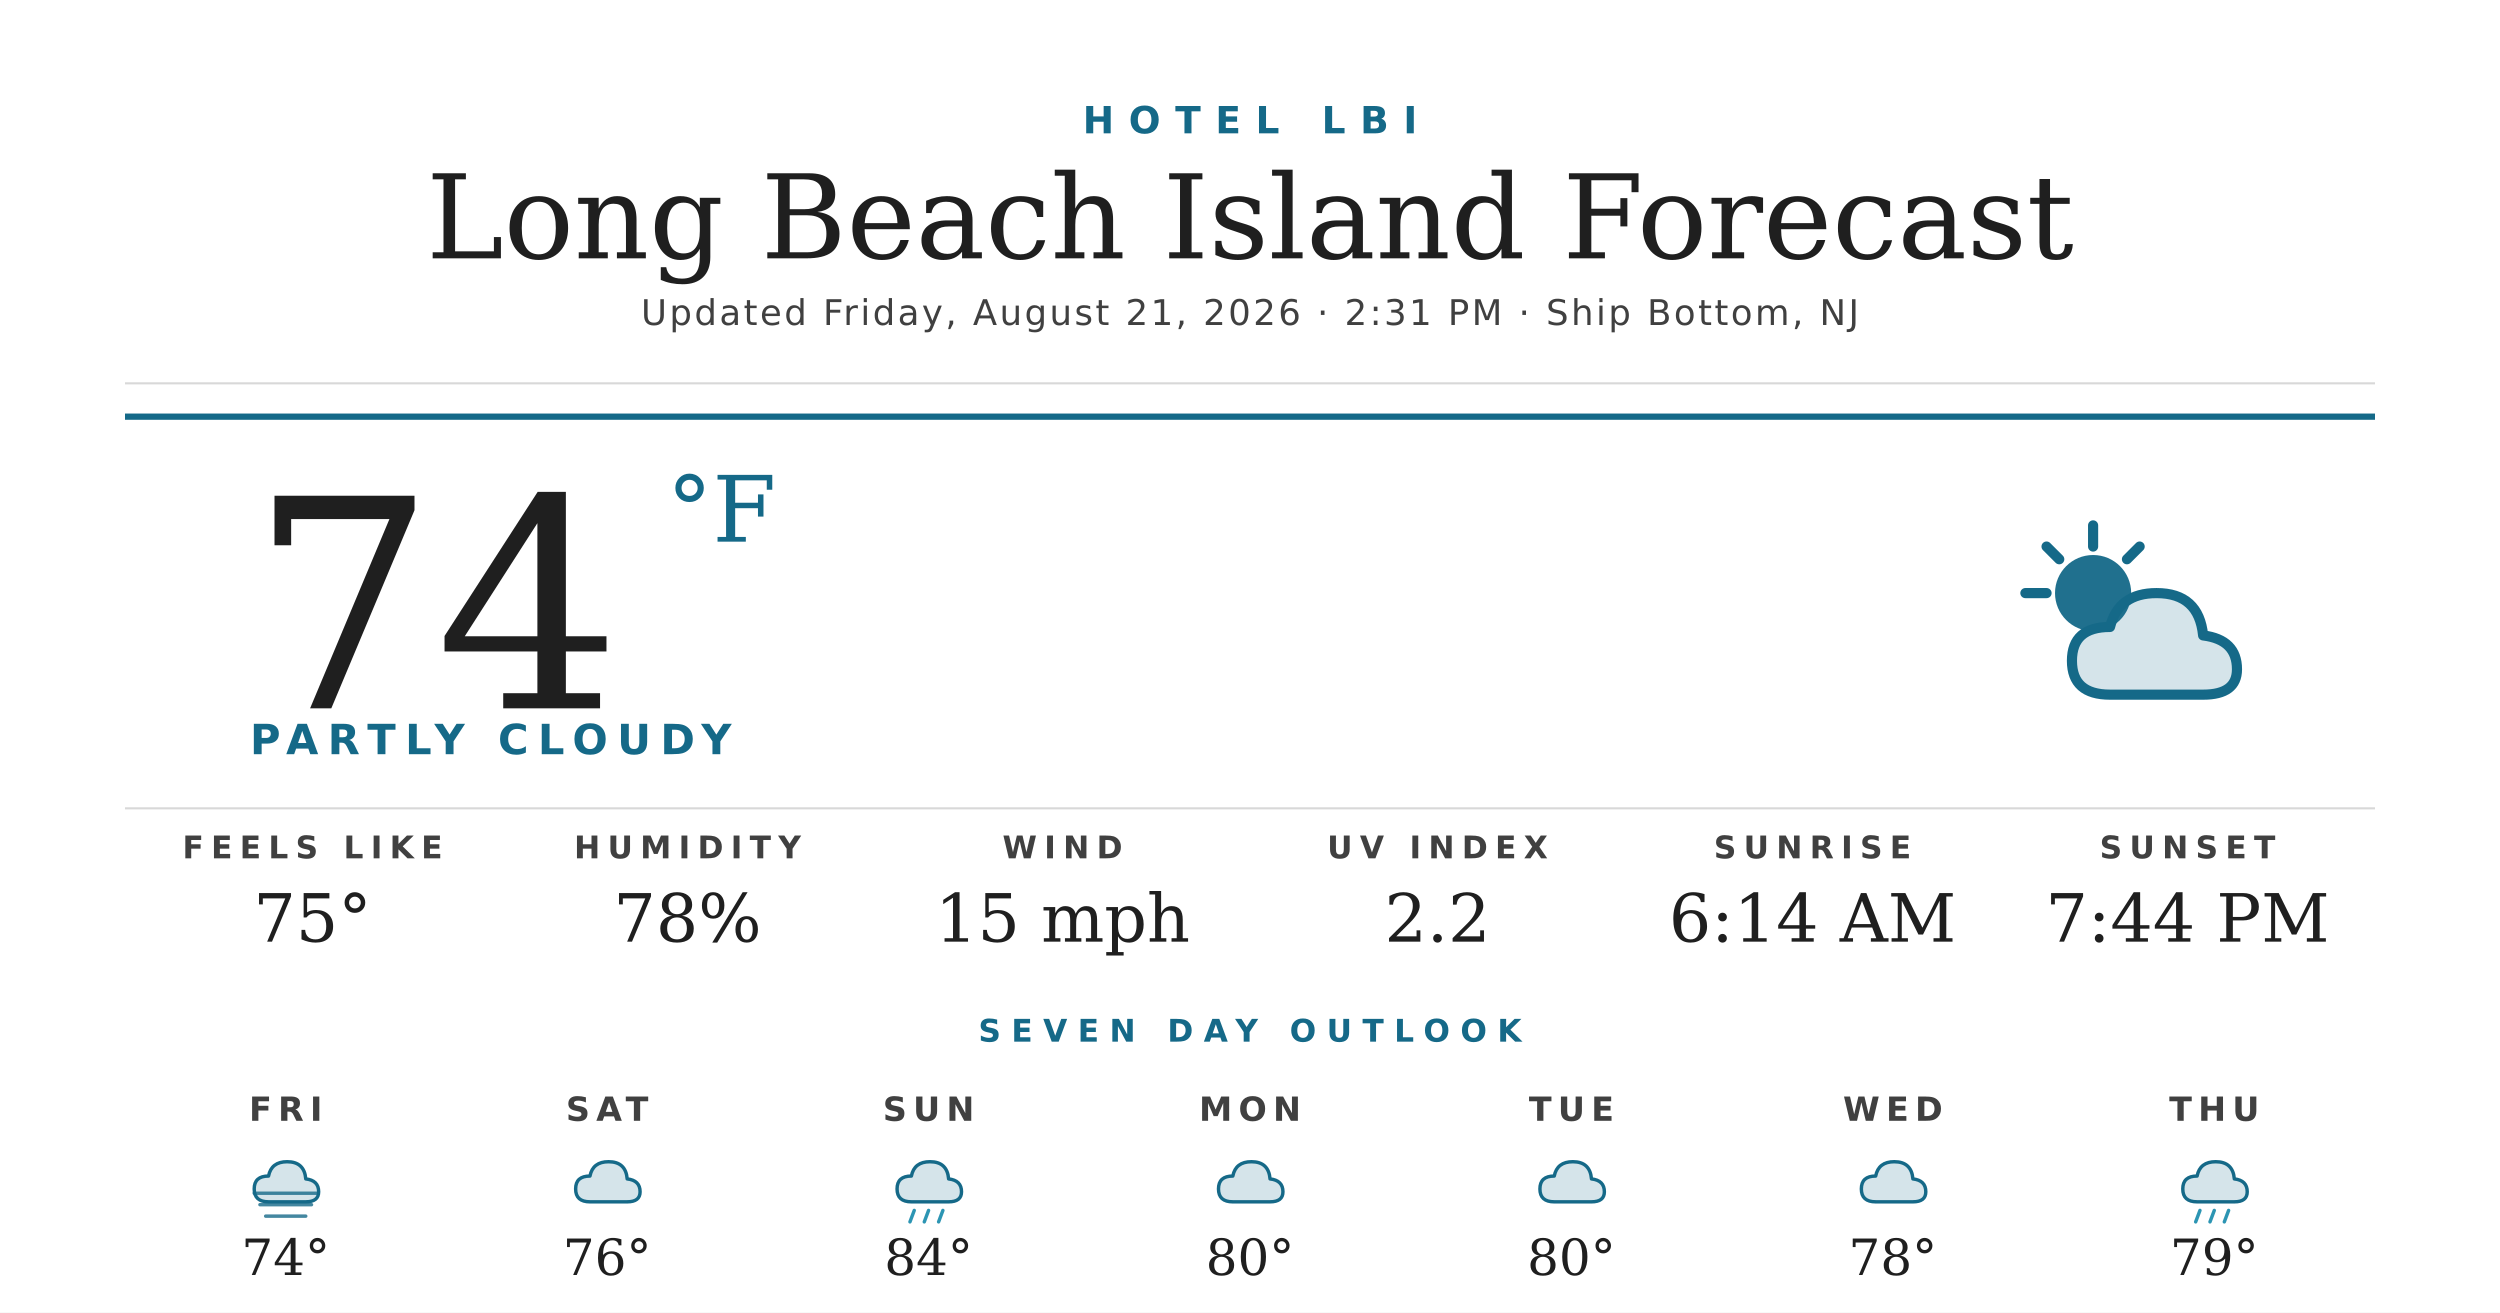
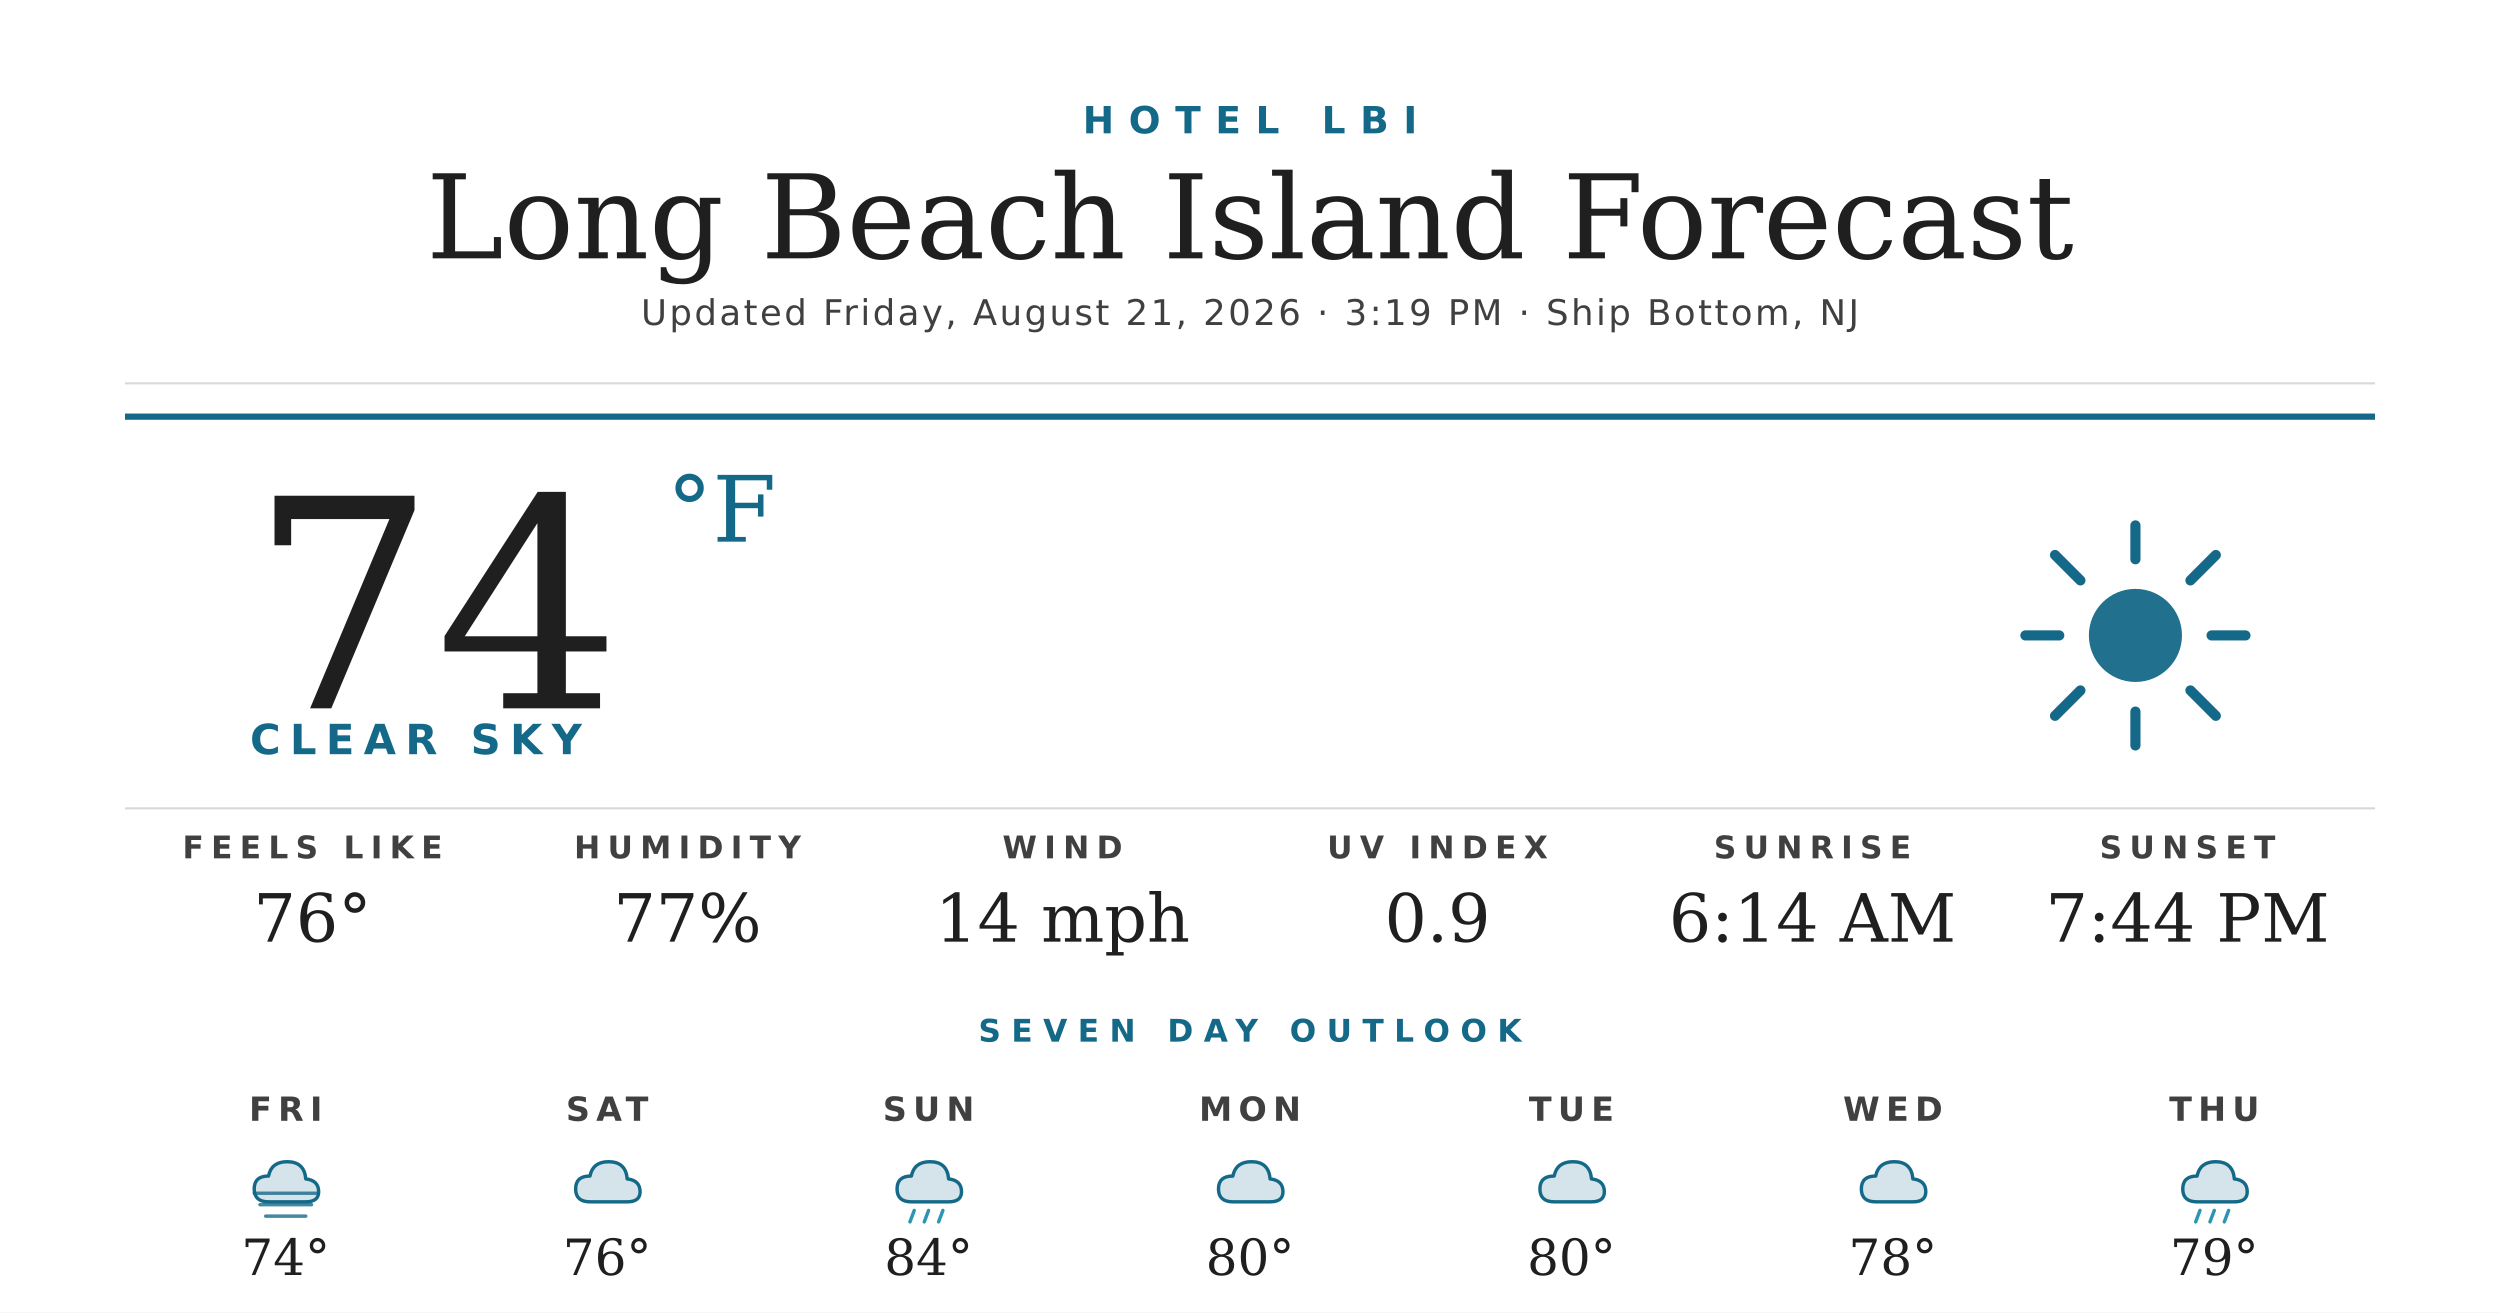
<svg xmlns="http://www.w3.org/2000/svg" width="1200" height="630" viewBox="0 0 1200 630">
  <rect width="1200" height="630" fill="#ffffff" />
  <text x="600" y="64" text-anchor="middle" font-family="'Montserrat Bold', 'Montserrat', 'DejaVu Sans', Helvetica, Arial, sans-serif" font-size="18" font-weight="700" fill="#156988" letter-spacing="7">HOTEL LBI</text>
  <text x="600" y="124" text-anchor="middle" font-family="'Prata', 'DejaVu Serif', Georgia, serif" font-size="56" fill="#1f1f1f">Long Beach Island Forecast</text>
-   <text x="600" y="156" text-anchor="middle" font-family="'Montserrat', 'DejaVu Sans', Helvetica, Arial, sans-serif" font-size="17" font-weight="500" fill="#404040" letter-spacing="1.2">Updated Friday, August 21, 2026 · 2:31 PM · Ship Bottom, NJ</text>
+   <text x="600" y="156" text-anchor="middle" font-family="'Montserrat', 'DejaVu Sans', Helvetica, Arial, sans-serif" font-size="17" font-weight="500" fill="#404040" letter-spacing="1.2">Updated Friday, August 21, 2026 · 3:19 PM · Ship Bottom, NJ</text>
  <line x1="60" y1="184" x2="1140" y2="184" stroke="#d8d8d8" stroke-width="1" />
  <line x1="60" y1="200" x2="1140" y2="200" stroke="#156988" stroke-width="3" />
  <text x="120" y="340" font-family="'Prata', 'DejaVu Serif', Georgia, serif" font-size="140" fill="#1f1f1f">74</text>
  <text x="320" y="260" font-family="'Prata', 'DejaVu Serif', Georgia, serif" font-size="44" fill="#156988">°F</text>
-   <text x="120" y="362" font-family="'Montserrat Bold', 'Montserrat', 'DejaVu Sans', Helvetica, Arial, sans-serif" font-size="20" font-weight="700" fill="#156988" letter-spacing="4.5">PARTLY CLOUDY</text>
+   <text x="120" y="362" font-family="'Montserrat Bold', 'Montserrat', 'DejaVu Sans', Helvetica, Arial, sans-serif" font-size="20" font-weight="700" fill="#156988" letter-spacing="4.5">CLEAR SKY</text>
  <g transform="translate(960,240) scale(2.03125)">
-     <circle cx="22" cy="22" r="9" fill="#156988" opacity="0.95" />
+     <circle cx="32" cy="32" r="11" fill="#156988" opacity="0.95" />
    <g stroke="#156988" stroke-width="2.4" stroke-linecap="round">
-       <line x1="22" y1="6" x2="22" y2="11" />
-       <line x1="6" y1="22" x2="11" y2="22" />
-       <line x1="11" y1="11" x2="14" y2="14" />
-       <line x1="33" y1="11" x2="30" y2="14" />
+       <line x1="32" y1="6" x2="32" y2="14" />
+       <line x1="32" y1="50" x2="32" y2="58" />
+       <line x1="6" y1="32" x2="14" y2="32" />
+       <line x1="50" y1="32" x2="58" y2="32" />
+       <line x1="13" y1="13" x2="19" y2="19" />
+       <line x1="45" y1="45" x2="51" y2="51" />
+       <line x1="13" y1="51" x2="19" y2="45" />
+       <line x1="45" y1="19" x2="51" y2="13" />
    </g>
-     <path d="M26 46 Q17 46 17 38 Q17 30 26 30 Q28 22 37 22 Q47 22 48 32 Q56 33 56 40 Q56 46 48 46 Z" fill="#156988" opacity="0.18" />
-     <path d="M26 46 Q17 46 17 38 Q17 30 26 30 Q28 22 37 22 Q47 22 48 32 Q56 33 56 40 Q56 46 48 46 Z" fill="none" stroke="#156988" stroke-width="2.4" stroke-linejoin="round" />
  </g>
  <line x1="60" y1="388" x2="1140" y2="388" stroke="#d8d8d8" stroke-width="1" />
  <text x="150" y="412" text-anchor="middle" font-family="'Montserrat Bold', 'Montserrat', 'DejaVu Sans', Helvetica, Arial, sans-serif" font-size="15" font-weight="700" fill="#404040" letter-spacing="3.5">FEELS LIKE</text>
-   <text x="150" y="452" text-anchor="middle" font-family="'Prata', 'DejaVu Serif', Georgia, serif" font-size="32" fill="#1f1f1f">75°</text>
+   <text x="150" y="452" text-anchor="middle" font-family="'Prata', 'DejaVu Serif', Georgia, serif" font-size="32" fill="#1f1f1f">76°</text>
  <text x="330" y="412" text-anchor="middle" font-family="'Montserrat Bold', 'Montserrat', 'DejaVu Sans', Helvetica, Arial, sans-serif" font-size="15" font-weight="700" fill="#404040" letter-spacing="3.5">HUMIDITY</text>
-   <text x="330" y="452" text-anchor="middle" font-family="'Prata', 'DejaVu Serif', Georgia, serif" font-size="32" fill="#1f1f1f">78%</text>
+   <text x="330" y="452" text-anchor="middle" font-family="'Prata', 'DejaVu Serif', Georgia, serif" font-size="32" fill="#1f1f1f">77%</text>
  <text x="510" y="412" text-anchor="middle" font-family="'Montserrat Bold', 'Montserrat', 'DejaVu Sans', Helvetica, Arial, sans-serif" font-size="15" font-weight="700" fill="#404040" letter-spacing="3.5">WIND</text>
-   <text x="510" y="452" text-anchor="middle" font-family="'Prata', 'DejaVu Serif', Georgia, serif" font-size="32" fill="#1f1f1f">15 mph</text>
+   <text x="510" y="452" text-anchor="middle" font-family="'Prata', 'DejaVu Serif', Georgia, serif" font-size="32" fill="#1f1f1f">14 mph</text>
  <text x="690" y="412" text-anchor="middle" font-family="'Montserrat Bold', 'Montserrat', 'DejaVu Sans', Helvetica, Arial, sans-serif" font-size="15" font-weight="700" fill="#404040" letter-spacing="3.5">UV INDEX</text>
-   <text x="690" y="452" text-anchor="middle" font-family="'Prata', 'DejaVu Serif', Georgia, serif" font-size="32" fill="#1f1f1f">2.2</text>
+   <text x="690" y="452" text-anchor="middle" font-family="'Prata', 'DejaVu Serif', Georgia, serif" font-size="32" fill="#1f1f1f">0.9</text>
  <text x="870" y="412" text-anchor="middle" font-family="'Montserrat Bold', 'Montserrat', 'DejaVu Sans', Helvetica, Arial, sans-serif" font-size="15" font-weight="700" fill="#404040" letter-spacing="3.5">SUNRISE</text>
  <text x="870" y="452" text-anchor="middle" font-family="'Prata', 'DejaVu Serif', Georgia, serif" font-size="32" fill="#1f1f1f">6:14 AM</text>
  <text x="1050" y="412" text-anchor="middle" font-family="'Montserrat Bold', 'Montserrat', 'DejaVu Sans', Helvetica, Arial, sans-serif" font-size="15" font-weight="700" fill="#404040" letter-spacing="3.5">SUNSET</text>
  <text x="1050" y="452" text-anchor="middle" font-family="'Prata', 'DejaVu Serif', Georgia, serif" font-size="32" fill="#1f1f1f">7:44 PM</text>
  <text x="600" y="500" text-anchor="middle" font-family="'Montserrat Bold', 'Montserrat', 'DejaVu Sans', Helvetica, Arial, sans-serif" font-size="15" font-weight="700" fill="#156988" letter-spacing="5">SEVEN DAY OUTLOOK</text>
  <text x="137.143" y="538" text-anchor="middle" font-family="'Montserrat Bold', 'Montserrat', 'DejaVu Sans', Helvetica, Arial, sans-serif" font-size="16" font-weight="700" fill="#404040" letter-spacing="3">FRI</text>
  <g transform="translate(115.1429,548) scale(0.6875)">
    <path d="M20 42 Q10 42 10 33 Q10 24 20 24 Q22 14 33 14 Q45 14 46 26 Q55 27 55 35 Q55 42 46 42 Z" fill="#156988" opacity="0.18" />
    <path d="M20 42 Q10 42 10 33 Q10 24 20 24 Q22 14 33 14 Q45 14 46 26 Q55 27 55 35 Q55 42 46 42 Z" fill="none" stroke="#156988" stroke-width="2.4" stroke-linejoin="round" />
    <g stroke="#156988" stroke-width="2.4" stroke-linecap="round" opacity="0.8">
      <line x1="10" y1="36" x2="54" y2="36" />
      <line x1="14" y1="44" x2="50" y2="44" />
      <line x1="18" y1="52" x2="46" y2="52" />
    </g>
  </g>
  <text x="137.143" y="612" text-anchor="middle" font-family="'Prata', 'DejaVu Serif', Georgia, serif" font-size="24" fill="#1f1f1f">74°</text>
  <text x="291.429" y="538" text-anchor="middle" font-family="'Montserrat Bold', 'Montserrat', 'DejaVu Sans', Helvetica, Arial, sans-serif" font-size="16" font-weight="700" fill="#404040" letter-spacing="3">SAT</text>
  <g transform="translate(269.4286,548) scale(0.6875)">
    <path d="M20 42 Q10 42 10 33 Q10 24 20 24 Q22 14 33 14 Q45 14 46 26 Q55 27 55 35 Q55 42 46 42 Z" fill="#156988" opacity="0.18" />
    <path d="M20 42 Q10 42 10 33 Q10 24 20 24 Q22 14 33 14 Q45 14 46 26 Q55 27 55 35 Q55 42 46 42 Z" fill="none" stroke="#156988" stroke-width="2.4" stroke-linejoin="round" />
  </g>
  <text x="291.429" y="612" text-anchor="middle" font-family="'Prata', 'DejaVu Serif', Georgia, serif" font-size="24" fill="#1f1f1f">76°</text>
  <text x="445.714" y="538" text-anchor="middle" font-family="'Montserrat Bold', 'Montserrat', 'DejaVu Sans', Helvetica, Arial, sans-serif" font-size="16" font-weight="700" fill="#404040" letter-spacing="3">SUN</text>
  <g transform="translate(423.7143,548) scale(0.6875)">
    <path d="M20 42 Q10 42 10 33 Q10 24 20 24 Q22 14 33 14 Q45 14 46 26 Q55 27 55 35 Q55 42 46 42 Z" fill="#156988" opacity="0.18" />
    <path d="M20 42 Q10 42 10 33 Q10 24 20 24 Q22 14 33 14 Q45 14 46 26 Q55 27 55 35 Q55 42 46 42 Z" fill="none" stroke="#156988" stroke-width="2.4" stroke-linejoin="round" />
    <g stroke="#2C95B3" stroke-width="2.4" stroke-linecap="round">
      <line x1="22" y1="48" x2="19" y2="56" />
      <line x1="32" y1="48" x2="29" y2="56" />
      <line x1="42" y1="48" x2="39" y2="56" />
    </g>
  </g>
  <text x="445.714" y="612" text-anchor="middle" font-family="'Prata', 'DejaVu Serif', Georgia, serif" font-size="24" fill="#1f1f1f">84°</text>
  <text x="600" y="538" text-anchor="middle" font-family="'Montserrat Bold', 'Montserrat', 'DejaVu Sans', Helvetica, Arial, sans-serif" font-size="16" font-weight="700" fill="#404040" letter-spacing="3">MON</text>
  <g transform="translate(578,548) scale(0.6875)">
    <path d="M20 42 Q10 42 10 33 Q10 24 20 24 Q22 14 33 14 Q45 14 46 26 Q55 27 55 35 Q55 42 46 42 Z" fill="#156988" opacity="0.18" />
    <path d="M20 42 Q10 42 10 33 Q10 24 20 24 Q22 14 33 14 Q45 14 46 26 Q55 27 55 35 Q55 42 46 42 Z" fill="none" stroke="#156988" stroke-width="2.4" stroke-linejoin="round" />
  </g>
  <text x="600" y="612" text-anchor="middle" font-family="'Prata', 'DejaVu Serif', Georgia, serif" font-size="24" fill="#1f1f1f">80°</text>
  <text x="754.286" y="538" text-anchor="middle" font-family="'Montserrat Bold', 'Montserrat', 'DejaVu Sans', Helvetica, Arial, sans-serif" font-size="16" font-weight="700" fill="#404040" letter-spacing="3">TUE</text>
  <g transform="translate(732.2857,548) scale(0.6875)">
    <path d="M20 42 Q10 42 10 33 Q10 24 20 24 Q22 14 33 14 Q45 14 46 26 Q55 27 55 35 Q55 42 46 42 Z" fill="#156988" opacity="0.18" />
    <path d="M20 42 Q10 42 10 33 Q10 24 20 24 Q22 14 33 14 Q45 14 46 26 Q55 27 55 35 Q55 42 46 42 Z" fill="none" stroke="#156988" stroke-width="2.4" stroke-linejoin="round" />
  </g>
  <text x="754.286" y="612" text-anchor="middle" font-family="'Prata', 'DejaVu Serif', Georgia, serif" font-size="24" fill="#1f1f1f">80°</text>
  <text x="908.571" y="538" text-anchor="middle" font-family="'Montserrat Bold', 'Montserrat', 'DejaVu Sans', Helvetica, Arial, sans-serif" font-size="16" font-weight="700" fill="#404040" letter-spacing="3">WED</text>
  <g transform="translate(886.5714,548) scale(0.6875)">
    <path d="M20 42 Q10 42 10 33 Q10 24 20 24 Q22 14 33 14 Q45 14 46 26 Q55 27 55 35 Q55 42 46 42 Z" fill="#156988" opacity="0.18" />
    <path d="M20 42 Q10 42 10 33 Q10 24 20 24 Q22 14 33 14 Q45 14 46 26 Q55 27 55 35 Q55 42 46 42 Z" fill="none" stroke="#156988" stroke-width="2.4" stroke-linejoin="round" />
  </g>
  <text x="908.571" y="612" text-anchor="middle" font-family="'Prata', 'DejaVu Serif', Georgia, serif" font-size="24" fill="#1f1f1f">78°</text>
  <text x="1062.857" y="538" text-anchor="middle" font-family="'Montserrat Bold', 'Montserrat', 'DejaVu Sans', Helvetica, Arial, sans-serif" font-size="16" font-weight="700" fill="#404040" letter-spacing="3">THU</text>
  <g transform="translate(1040.857,548) scale(0.6875)">
    <path d="M20 42 Q10 42 10 33 Q10 24 20 24 Q22 14 33 14 Q45 14 46 26 Q55 27 55 35 Q55 42 46 42 Z" fill="#156988" opacity="0.18" />
    <path d="M20 42 Q10 42 10 33 Q10 24 20 24 Q22 14 33 14 Q45 14 46 26 Q55 27 55 35 Q55 42 46 42 Z" fill="none" stroke="#156988" stroke-width="2.4" stroke-linejoin="round" />
    <g stroke="#2C95B3" stroke-width="2.4" stroke-linecap="round">
      <line x1="22" y1="48" x2="19" y2="56" />
      <line x1="32" y1="48" x2="29" y2="56" />
      <line x1="42" y1="48" x2="39" y2="56" />
    </g>
  </g>
  <text x="1062.857" y="612" text-anchor="middle" font-family="'Prata', 'DejaVu Serif', Georgia, serif" font-size="24" fill="#1f1f1f">79°</text>
</svg>
